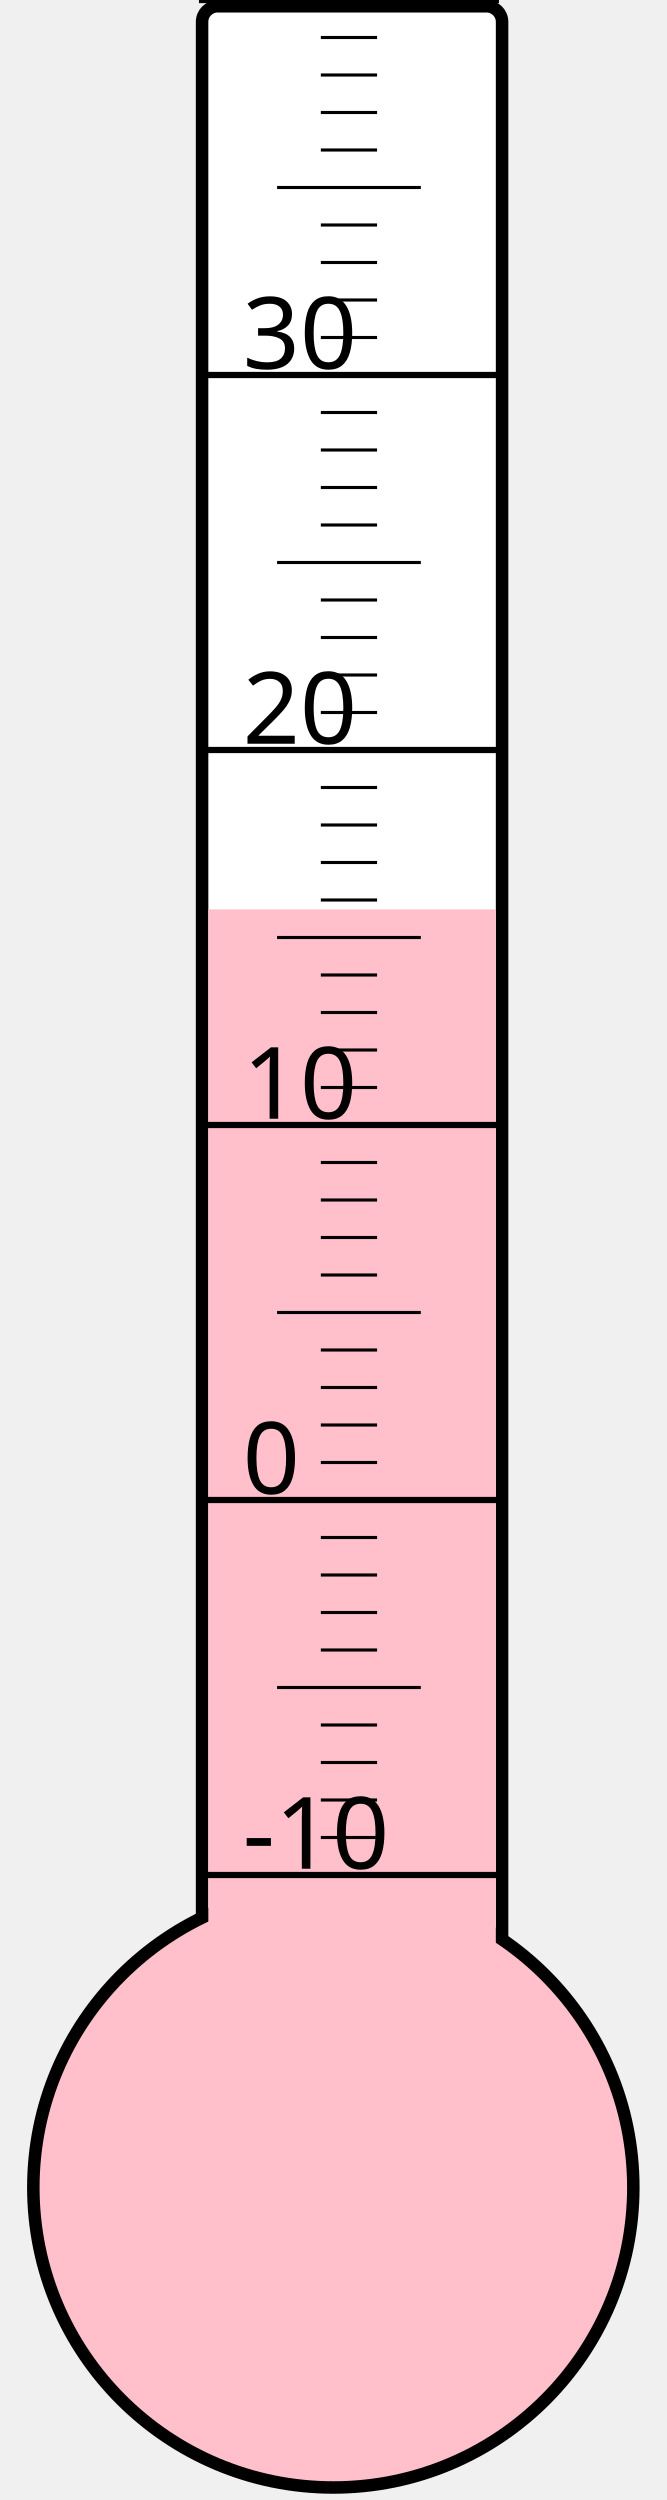
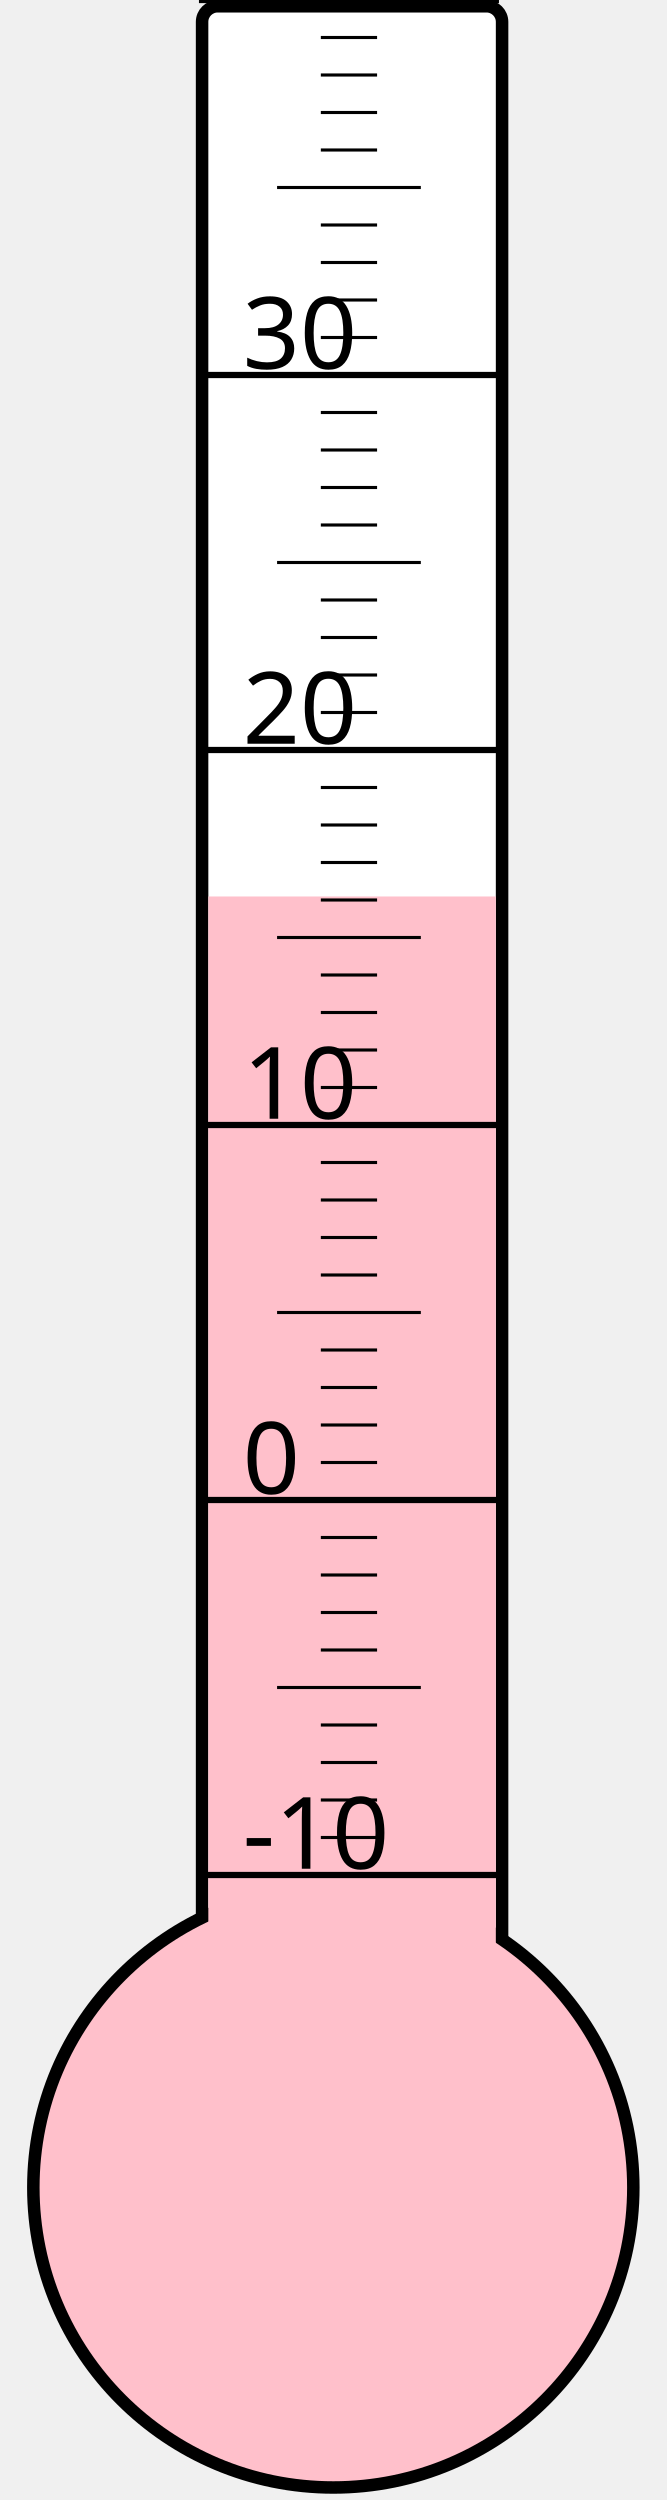
<svg xmlns="http://www.w3.org/2000/svg" width="40px" height="150px" viewBox="0 0 200 800">
  <rect width="200" height="800" x="0" y="0" style="fill: #ffffeb; fill-opacity: 0;" />
  <rect width="96" height="680" x="58" y="2" rx="5" ry="5" style="fill: white; fill-opacity: 1; stroke: black; stroke-width: 4;" />
  <circle cx="100" cy="700" r="96" style="fill: pink; stroke: black; stroke-width: 4;" />
-   <rect width="92" height="409.0" x="60" y="291.0" style="fill: pink; fill-opacity: 1; stroke-width: 0;" />
+   <rect width="92" height="413.125" x="60" y="286.875" style="fill: pink; fill-opacity: 1; stroke-width: 0;" />
  <text x="71" y="598" style="font-family: sans-serif; font-size: 24pt;">-10</text>
  <text x="71" y="478" style="font-family: sans-serif; font-size: 24pt;">0</text>
  <text x="71" y="358" style="font-family: sans-serif; font-size: 24pt;">10</text>
  <text x="71" y="238" style="font-family: sans-serif; font-size: 24pt;">20</text>
  <text x="71" y="118" style="font-family: sans-serif; font-size: 24pt;">30</text>
  <g style="stroke: black;">
    <line x1="57" y1="600" x2="153" y2="600" style="stroke-width: 2;" />
    <line x1="96" y1="588" x2="114" y2="588" style="stroke-width: 1;" />
    <line x1="96" y1="576" x2="114" y2="576" style="stroke-width: 1;" />
    <line x1="96" y1="564" x2="114" y2="564" style="stroke-width: 1;" />
    <line x1="96" y1="552" x2="114" y2="552" style="stroke-width: 1;" />
    <line x1="82" y1="540" x2="128" y2="540" style="stroke-width: 1;" />
    <line x1="96" y1="528" x2="114" y2="528" style="stroke-width: 1;" />
    <line x1="96" y1="516" x2="114" y2="516" style="stroke-width: 1;" />
    <line x1="96" y1="504" x2="114" y2="504" style="stroke-width: 1;" />
    <line x1="96" y1="492" x2="114" y2="492" style="stroke-width: 1;" />
    <line x1="57" y1="480" x2="153" y2="480" style="stroke-width: 2;" />
    <line x1="96" y1="468" x2="114" y2="468" style="stroke-width: 1;" />
    <line x1="96" y1="456" x2="114" y2="456" style="stroke-width: 1;" />
    <line x1="96" y1="444" x2="114" y2="444" style="stroke-width: 1;" />
    <line x1="96" y1="432" x2="114" y2="432" style="stroke-width: 1;" />
    <line x1="82" y1="420" x2="128" y2="420" style="stroke-width: 1;" />
    <line x1="96" y1="408" x2="114" y2="408" style="stroke-width: 1;" />
    <line x1="96" y1="396" x2="114" y2="396" style="stroke-width: 1;" />
    <line x1="96" y1="384" x2="114" y2="384" style="stroke-width: 1;" />
    <line x1="96" y1="372" x2="114" y2="372" style="stroke-width: 1;" />
    <line x1="57" y1="360" x2="153" y2="360" style="stroke-width: 2;" />
    <line x1="96" y1="348" x2="114" y2="348" style="stroke-width: 1;" />
    <line x1="96" y1="336" x2="114" y2="336" style="stroke-width: 1;" />
    <line x1="96" y1="324" x2="114" y2="324" style="stroke-width: 1;" />
    <line x1="96" y1="312" x2="114" y2="312" style="stroke-width: 1;" />
    <line x1="82" y1="300" x2="128" y2="300" style="stroke-width: 1;" />
    <line x1="96" y1="288" x2="114" y2="288" style="stroke-width: 1;" />
    <line x1="96" y1="276" x2="114" y2="276" style="stroke-width: 1;" />
    <line x1="96" y1="264" x2="114" y2="264" style="stroke-width: 1;" />
    <line x1="96" y1="252" x2="114" y2="252" style="stroke-width: 1;" />
    <line x1="57" y1="240" x2="153" y2="240" style="stroke-width: 2;" />
    <line x1="96" y1="228" x2="114" y2="228" style="stroke-width: 1;" />
    <line x1="96" y1="216" x2="114" y2="216" style="stroke-width: 1;" />
    <line x1="96" y1="204" x2="114" y2="204" style="stroke-width: 1;" />
    <line x1="96" y1="192" x2="114" y2="192" style="stroke-width: 1;" />
    <line x1="82" y1="180" x2="128" y2="180" style="stroke-width: 1;" />
    <line x1="96" y1="168" x2="114" y2="168" style="stroke-width: 1;" />
    <line x1="96" y1="156" x2="114" y2="156" style="stroke-width: 1;" />
    <line x1="96" y1="144" x2="114" y2="144" style="stroke-width: 1;" />
    <line x1="96" y1="132" x2="114" y2="132" style="stroke-width: 1;" />
    <line x1="57" y1="120" x2="153" y2="120" style="stroke-width: 2;" />
    <line x1="96" y1="108" x2="114" y2="108" style="stroke-width: 1;" />
    <line x1="96" y1="96" x2="114" y2="96" style="stroke-width: 1;" />
    <line x1="96" y1="84" x2="114" y2="84" style="stroke-width: 1;" />
    <line x1="96" y1="72" x2="114" y2="72" style="stroke-width: 1;" />
    <line x1="82" y1="60" x2="128" y2="60" style="stroke-width: 1;" />
    <line x1="96" y1="48" x2="114" y2="48" style="stroke-width: 1;" />
    <line x1="96" y1="36" x2="114" y2="36" style="stroke-width: 1;" />
    <line x1="96" y1="24" x2="114" y2="24" style="stroke-width: 1;" />
    <line x1="96" y1="12" x2="114" y2="12" style="stroke-width: 1;" />
    <line x1="57" y1="0" x2="153" y2="0" style="stroke-width: 2;" />
  </g>
</svg>
